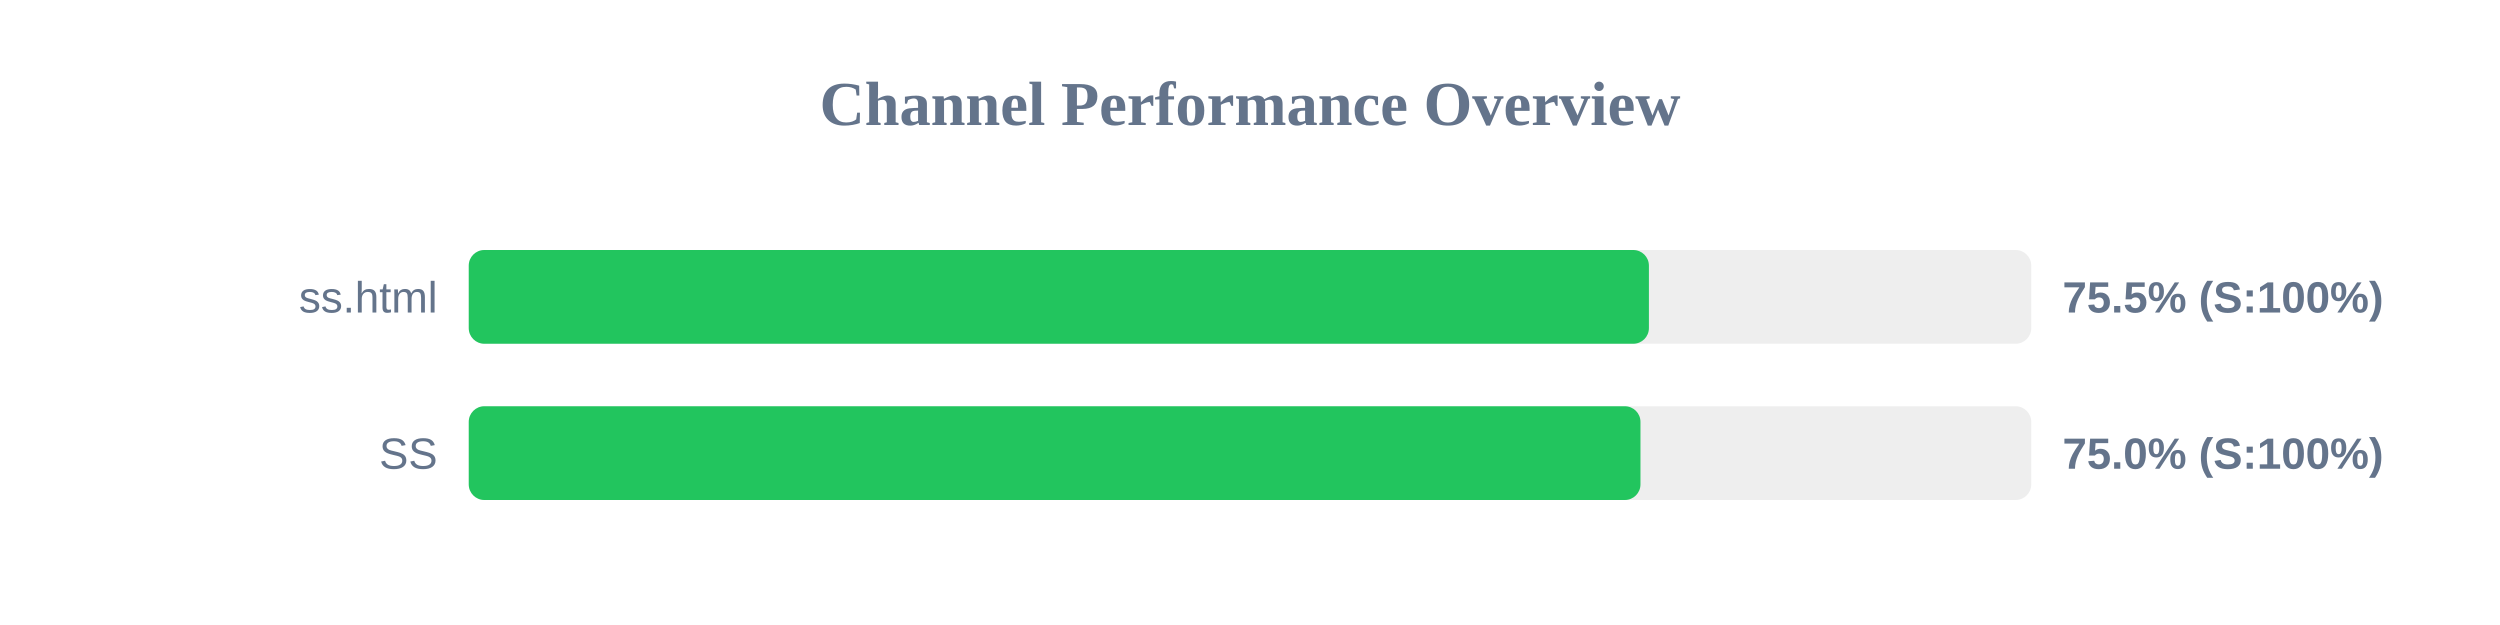
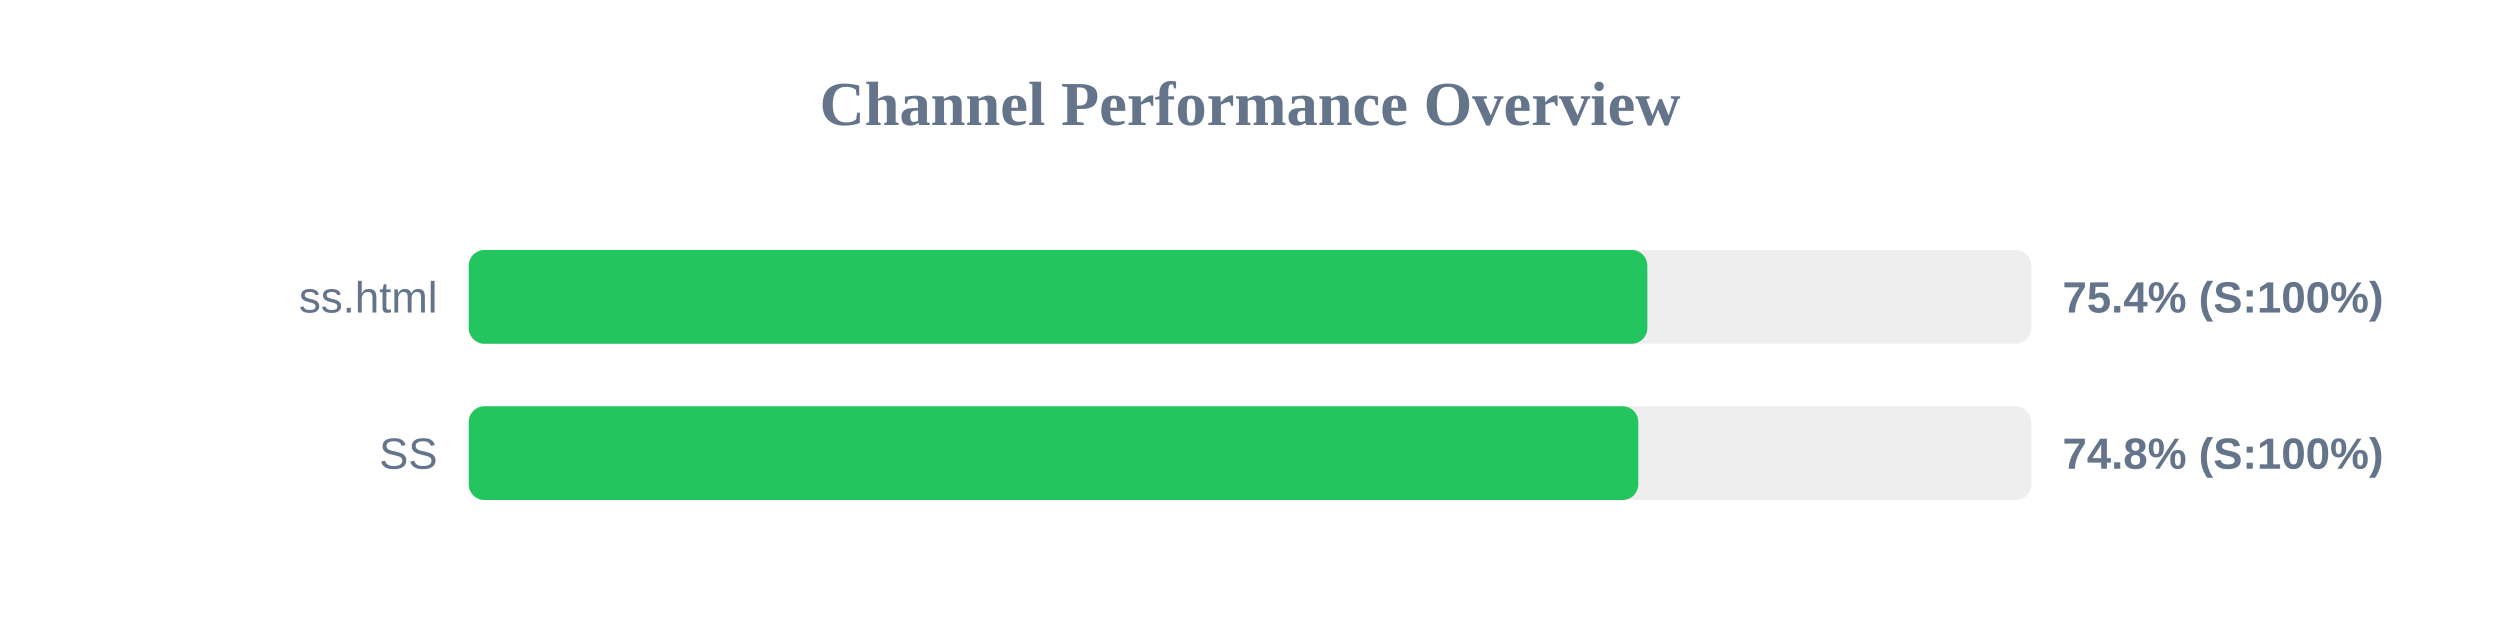
<svg xmlns="http://www.w3.org/2000/svg" width="800" height="200" version="1.1">
  <style>
        .row { font: 14px Arial; fill: #64748b; }
        .score { font: bold 14px Arial; fill: #64748b; }
    </style>
  <text x="400" y="40" text-anchor="middle" font-size="20px" font-weight="bold" fill="#64748b">Channel Performance Overview</text>
  <rect x="150" y="80" width="500" height="30" fill="#eee" rx="5" />
-   <rect x="150" y="80" width="377.65" height="30" fill="#22c55e" rx="5" />
+   <rect x="150" y="80" width="377.15" height="30" fill="#22c55e" rx="5" />
  <text x="140" y="100" text-anchor="end" class="row">ss.html</text>
-   <text x="660" y="100" text-anchor="start" class="score">75.5% (S:100%)</text>
+   <text x="660" y="100" text-anchor="start" class="score">75.4% (S:100%)</text>
  <rect x="150" y="130" width="500" height="30" fill="#eee" rx="5" />
-   <rect x="150" y="130" width="374.95" height="30" fill="#22c55e" rx="5" />
+   <rect x="150" y="130" width="374.25" height="30" fill="#22c55e" rx="5" />
  <text x="140" y="150" text-anchor="end" class="row">SS</text>
-   <text x="660" y="150" text-anchor="start" class="score">75.0% (S:100%)</text>
+   <text x="660" y="150" text-anchor="start" class="score">74.8% (S:100%)</text>
</svg>
